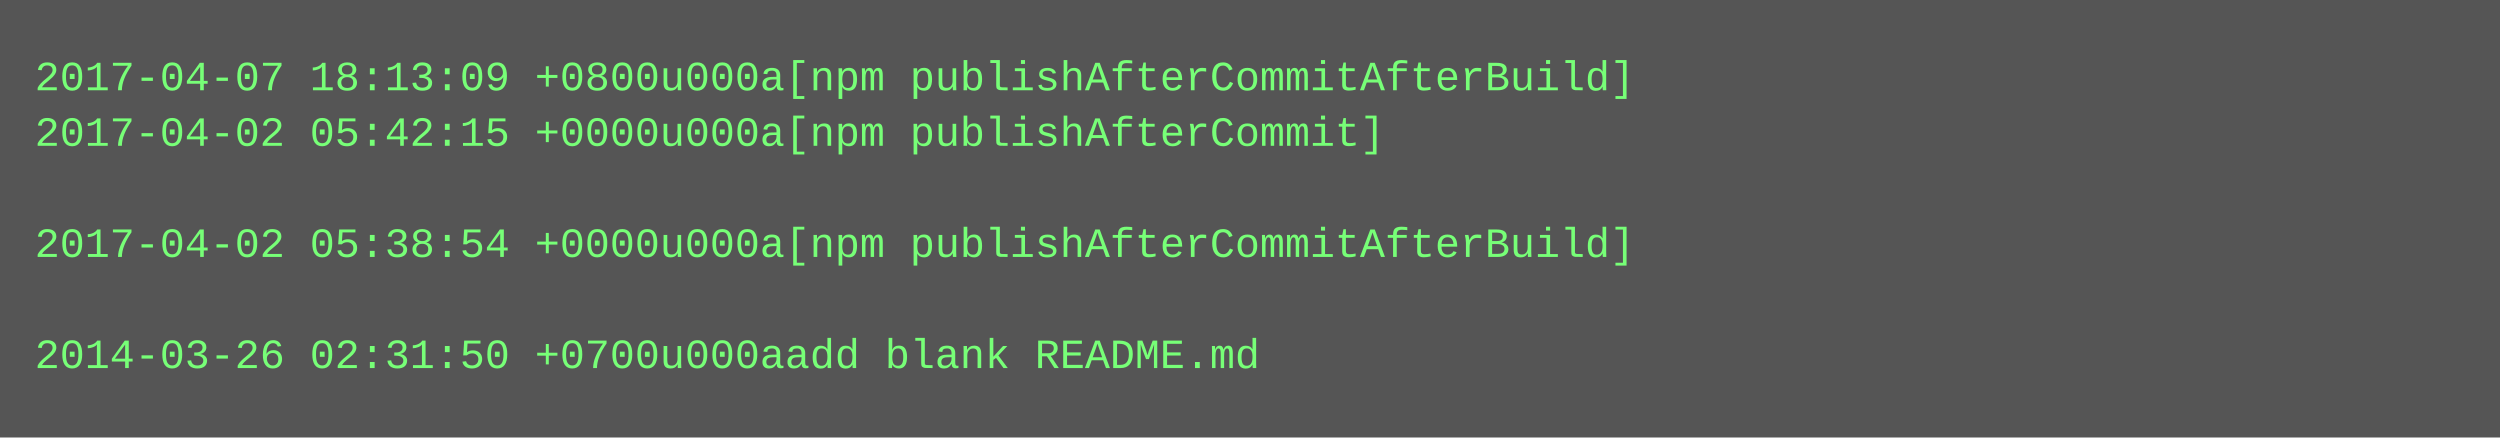
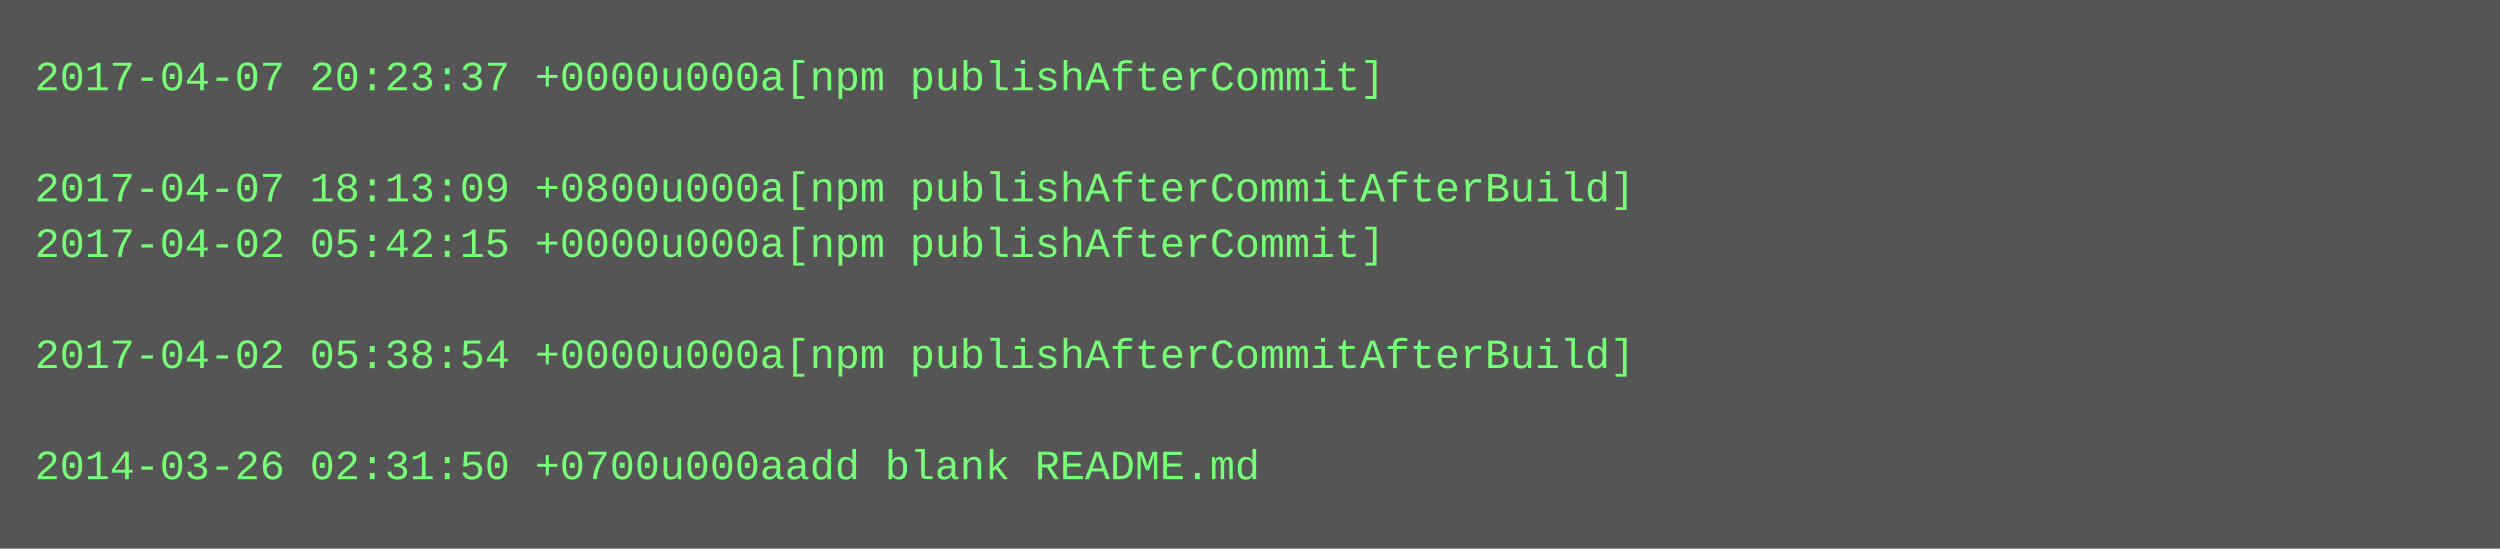
- <svg xmlns="http://www.w3.org/2000/svg" height="126" width="720">
-   <rect height="126" fill="#555" width="720" />
+ <svg xmlns="http://www.w3.org/2000/svg" height="158" width="720">
+   <rect height="158" fill="#555" width="720" />
  <text fill="#7f7" font-family="Courier New" font-size="12" xml:space="preserve">
-     <tspan x="10" y="26">2017-04-07 18:13:09 +0800u000a[npm publishAfterCommitAfterBuild]</tspan>
-     <tspan x="10" y="42">2017-04-02 05:42:15 +0000u000a[npm publishAfterCommit]</tspan>
-     <tspan x="10" y="58" />
-     <tspan x="10" y="74">2017-04-02 05:38:54 +0000u000a[npm publishAfterCommitAfterBuild]</tspan>
+     <tspan x="10" y="26">2017-04-07 20:23:37 +0000u000a[npm publishAfterCommit]</tspan>
+     <tspan x="10" y="42" />
+     <tspan x="10" y="58">2017-04-07 18:13:09 +0800u000a[npm publishAfterCommitAfterBuild]</tspan>
+     <tspan x="10" y="74">2017-04-02 05:42:15 +0000u000a[npm publishAfterCommit]</tspan>
    <tspan x="10" y="90" />
-     <tspan x="10" y="106">2014-03-26 02:31:50 +0700u000aadd blank README.md</tspan>
+     <tspan x="10" y="106">2017-04-02 05:38:54 +0000u000a[npm publishAfterCommitAfterBuild]</tspan>
+     <tspan x="10" y="122" />
+     <tspan x="10" y="138">2014-03-26 02:31:50 +0700u000aadd blank README.md</tspan>
  </text>
</svg>
